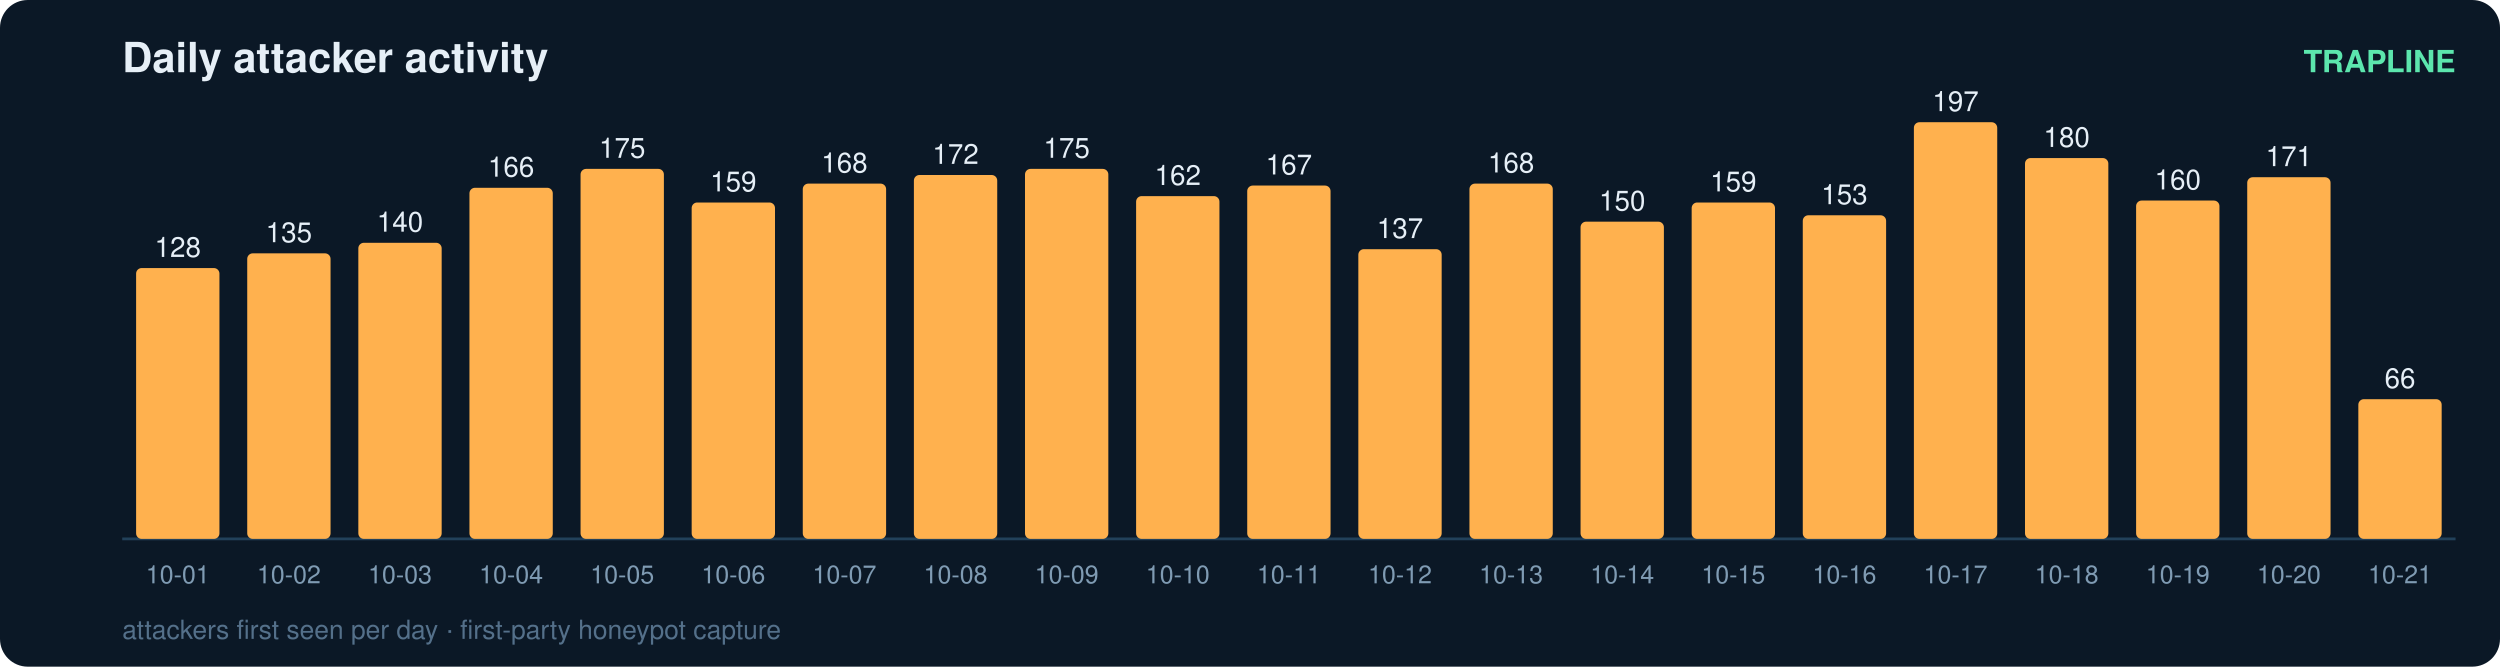
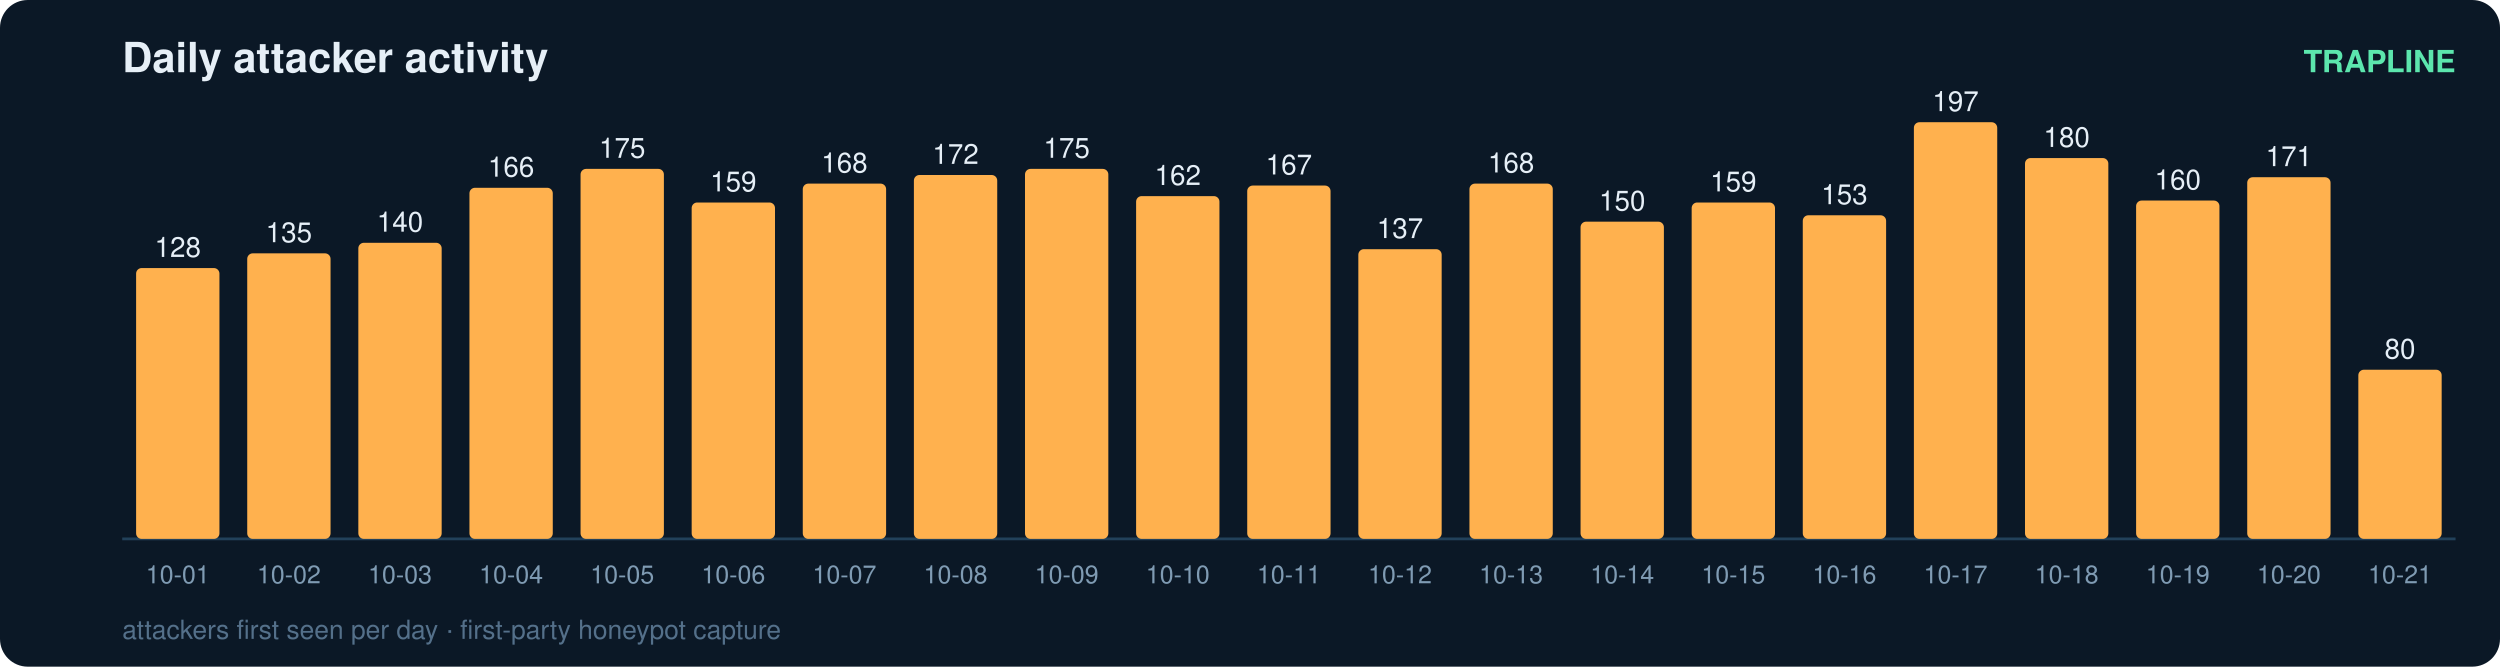
<svg xmlns="http://www.w3.org/2000/svg" width="900" height="240" viewBox="0 0 900 240" font-family="ui-sans-serif,Segoe UI,Helvetica,Arial">
  <rect width="900" height="240" rx="10" fill="#0b1826" />
  <text x="44" y="26" fill="#e6eff7" font-size="15" font-weight="700">Daily attacker activity</text>
  <text x="884" y="26" fill="#5ce6ad" font-size="11" text-anchor="end" font-weight="600">TRAPLINE</text>
  <line x1="44" y1="194" x2="884" y2="194" stroke="#22415a" stroke-width="1" />
  <rect x="49" y="96.5" width="30" height="97.5" rx="2" fill="#ffb14e" />
  <text x="64.0" y="92.5" fill="#e6eff7" font-size="10" text-anchor="middle" font-variant-numeric="tabular-nums">128</text>
  <text x="64.0" y="210.0" fill="#7f9bb3" font-size="9" text-anchor="middle">10-01</text>
  <rect x="89" y="91.2" width="30" height="102.8" rx="2" fill="#ffb14e" />
  <text x="104.0" y="87.2" fill="#e6eff7" font-size="10" text-anchor="middle" font-variant-numeric="tabular-nums">135</text>
  <text x="104.0" y="210.0" fill="#7f9bb3" font-size="9" text-anchor="middle">10-02</text>
  <rect x="129" y="87.4" width="30" height="106.6" rx="2" fill="#ffb14e" />
  <text x="144.0" y="83.4" fill="#e6eff7" font-size="10" text-anchor="middle" font-variant-numeric="tabular-nums">140</text>
  <text x="144.0" y="210.0" fill="#7f9bb3" font-size="9" text-anchor="middle">10-03</text>
  <rect x="169" y="67.6" width="30" height="126.4" rx="2" fill="#ffb14e" />
  <text x="184.0" y="63.6" fill="#e6eff7" font-size="10" text-anchor="middle" font-variant-numeric="tabular-nums">166</text>
  <text x="184.0" y="210.0" fill="#7f9bb3" font-size="9" text-anchor="middle">10-04</text>
  <rect x="209" y="60.8" width="30" height="133.2" rx="2" fill="#ffb14e" />
  <text x="224.0" y="56.8" fill="#e6eff7" font-size="10" text-anchor="middle" font-variant-numeric="tabular-nums">175</text>
  <text x="224.0" y="210.0" fill="#7f9bb3" font-size="9" text-anchor="middle">10-05</text>
  <rect x="249" y="72.9" width="30" height="121.1" rx="2" fill="#ffb14e" />
  <text x="264.0" y="68.9" fill="#e6eff7" font-size="10" text-anchor="middle" font-variant-numeric="tabular-nums">159</text>
  <text x="264.0" y="210.0" fill="#7f9bb3" font-size="9" text-anchor="middle">10-06</text>
  <rect x="289" y="66.1" width="30" height="127.9" rx="2" fill="#ffb14e" />
  <text x="304.0" y="62.1" fill="#e6eff7" font-size="10" text-anchor="middle" font-variant-numeric="tabular-nums">168</text>
  <text x="304.0" y="210.0" fill="#7f9bb3" font-size="9" text-anchor="middle">10-07</text>
  <rect x="329" y="63.0" width="30" height="131.0" rx="2" fill="#ffb14e" />
  <text x="344.0" y="59.0" fill="#e6eff7" font-size="10" text-anchor="middle" font-variant-numeric="tabular-nums">172</text>
  <text x="344.0" y="210.0" fill="#7f9bb3" font-size="9" text-anchor="middle">10-08</text>
  <rect x="369" y="60.8" width="30" height="133.2" rx="2" fill="#ffb14e" />
  <text x="384.0" y="56.8" fill="#e6eff7" font-size="10" text-anchor="middle" font-variant-numeric="tabular-nums">175</text>
  <text x="384.0" y="210.0" fill="#7f9bb3" font-size="9" text-anchor="middle">10-09</text>
  <rect x="409" y="70.6" width="30" height="123.4" rx="2" fill="#ffb14e" />
  <text x="424.0" y="66.6" fill="#e6eff7" font-size="10" text-anchor="middle" font-variant-numeric="tabular-nums">162</text>
  <text x="424.0" y="210.0" fill="#7f9bb3" font-size="9" text-anchor="middle">10-10</text>
  <rect x="449" y="66.8" width="30" height="127.2" rx="2" fill="#ffb14e" />
  <text x="464.0" y="62.8" fill="#e6eff7" font-size="10" text-anchor="middle" font-variant-numeric="tabular-nums">167</text>
  <text x="464.0" y="210.0" fill="#7f9bb3" font-size="9" text-anchor="middle">10-11</text>
  <rect x="489" y="89.7" width="30" height="104.3" rx="2" fill="#ffb14e" />
  <text x="504.0" y="85.7" fill="#e6eff7" font-size="10" text-anchor="middle" font-variant-numeric="tabular-nums">137</text>
  <text x="504.0" y="210.0" fill="#7f9bb3" font-size="9" text-anchor="middle">10-12</text>
  <rect x="529" y="66.1" width="30" height="127.9" rx="2" fill="#ffb14e" />
  <text x="544.0" y="62.1" fill="#e6eff7" font-size="10" text-anchor="middle" font-variant-numeric="tabular-nums">168</text>
  <text x="544.0" y="210.0" fill="#7f9bb3" font-size="9" text-anchor="middle">10-13</text>
  <rect x="569" y="79.8" width="30" height="114.2" rx="2" fill="#ffb14e" />
  <text x="584.0" y="75.8" fill="#e6eff7" font-size="10" text-anchor="middle" font-variant-numeric="tabular-nums">150</text>
  <text x="584.0" y="210.0" fill="#7f9bb3" font-size="9" text-anchor="middle">10-14</text>
  <rect x="609" y="72.9" width="30" height="121.1" rx="2" fill="#ffb14e" />
  <text x="624.0" y="68.9" fill="#e6eff7" font-size="10" text-anchor="middle" font-variant-numeric="tabular-nums">159</text>
  <text x="624.0" y="210.0" fill="#7f9bb3" font-size="9" text-anchor="middle">10-15</text>
  <rect x="649" y="77.5" width="30" height="116.5" rx="2" fill="#ffb14e" />
  <text x="664.0" y="73.5" fill="#e6eff7" font-size="10" text-anchor="middle" font-variant-numeric="tabular-nums">153</text>
  <text x="664.0" y="210.0" fill="#7f9bb3" font-size="9" text-anchor="middle">10-16</text>
  <rect x="689" y="44.0" width="30" height="150.0" rx="2" fill="#ffb14e" />
  <text x="704.0" y="40.0" fill="#e6eff7" font-size="10" text-anchor="middle" font-variant-numeric="tabular-nums">197</text>
  <text x="704.0" y="210.0" fill="#7f9bb3" font-size="9" text-anchor="middle">10-17</text>
  <rect x="729" y="56.9" width="30" height="137.1" rx="2" fill="#ffb14e" />
  <text x="744.0" y="52.9" fill="#e6eff7" font-size="10" text-anchor="middle" font-variant-numeric="tabular-nums">180</text>
  <text x="744.0" y="210.0" fill="#7f9bb3" font-size="9" text-anchor="middle">10-18</text>
  <rect x="769" y="72.2" width="30" height="121.8" rx="2" fill="#ffb14e" />
  <text x="784.0" y="68.2" fill="#e6eff7" font-size="10" text-anchor="middle" font-variant-numeric="tabular-nums">160</text>
  <text x="784.0" y="210.0" fill="#7f9bb3" font-size="9" text-anchor="middle">10-19</text>
  <rect x="809" y="63.8" width="30" height="130.2" rx="2" fill="#ffb14e" />
  <text x="824.0" y="59.8" fill="#e6eff7" font-size="10" text-anchor="middle" font-variant-numeric="tabular-nums">171</text>
  <text x="824.0" y="210.0" fill="#7f9bb3" font-size="9" text-anchor="middle">10-20</text>
-   <rect x="849" y="143.7" width="30" height="50.3" rx="2" fill="#ffb14e" />
-   <text x="864.0" y="139.7" fill="#e6eff7" font-size="10" text-anchor="middle" font-variant-numeric="tabular-nums">66</text>
+   <rect x="849" y="133.1" width="30" height="60.9" rx="2" fill="#ffb14e" />
+   <text x="864.0" y="129.1" fill="#e6eff7" font-size="10" text-anchor="middle" font-variant-numeric="tabular-nums">80</text>
  <text x="864.0" y="210.0" fill="#7f9bb3" font-size="9" text-anchor="middle">10-21</text>
  <text x="44" y="230" fill="#54708a" font-size="9.5">attackers first seen per day · first-party honeypot capture</text>
</svg>
